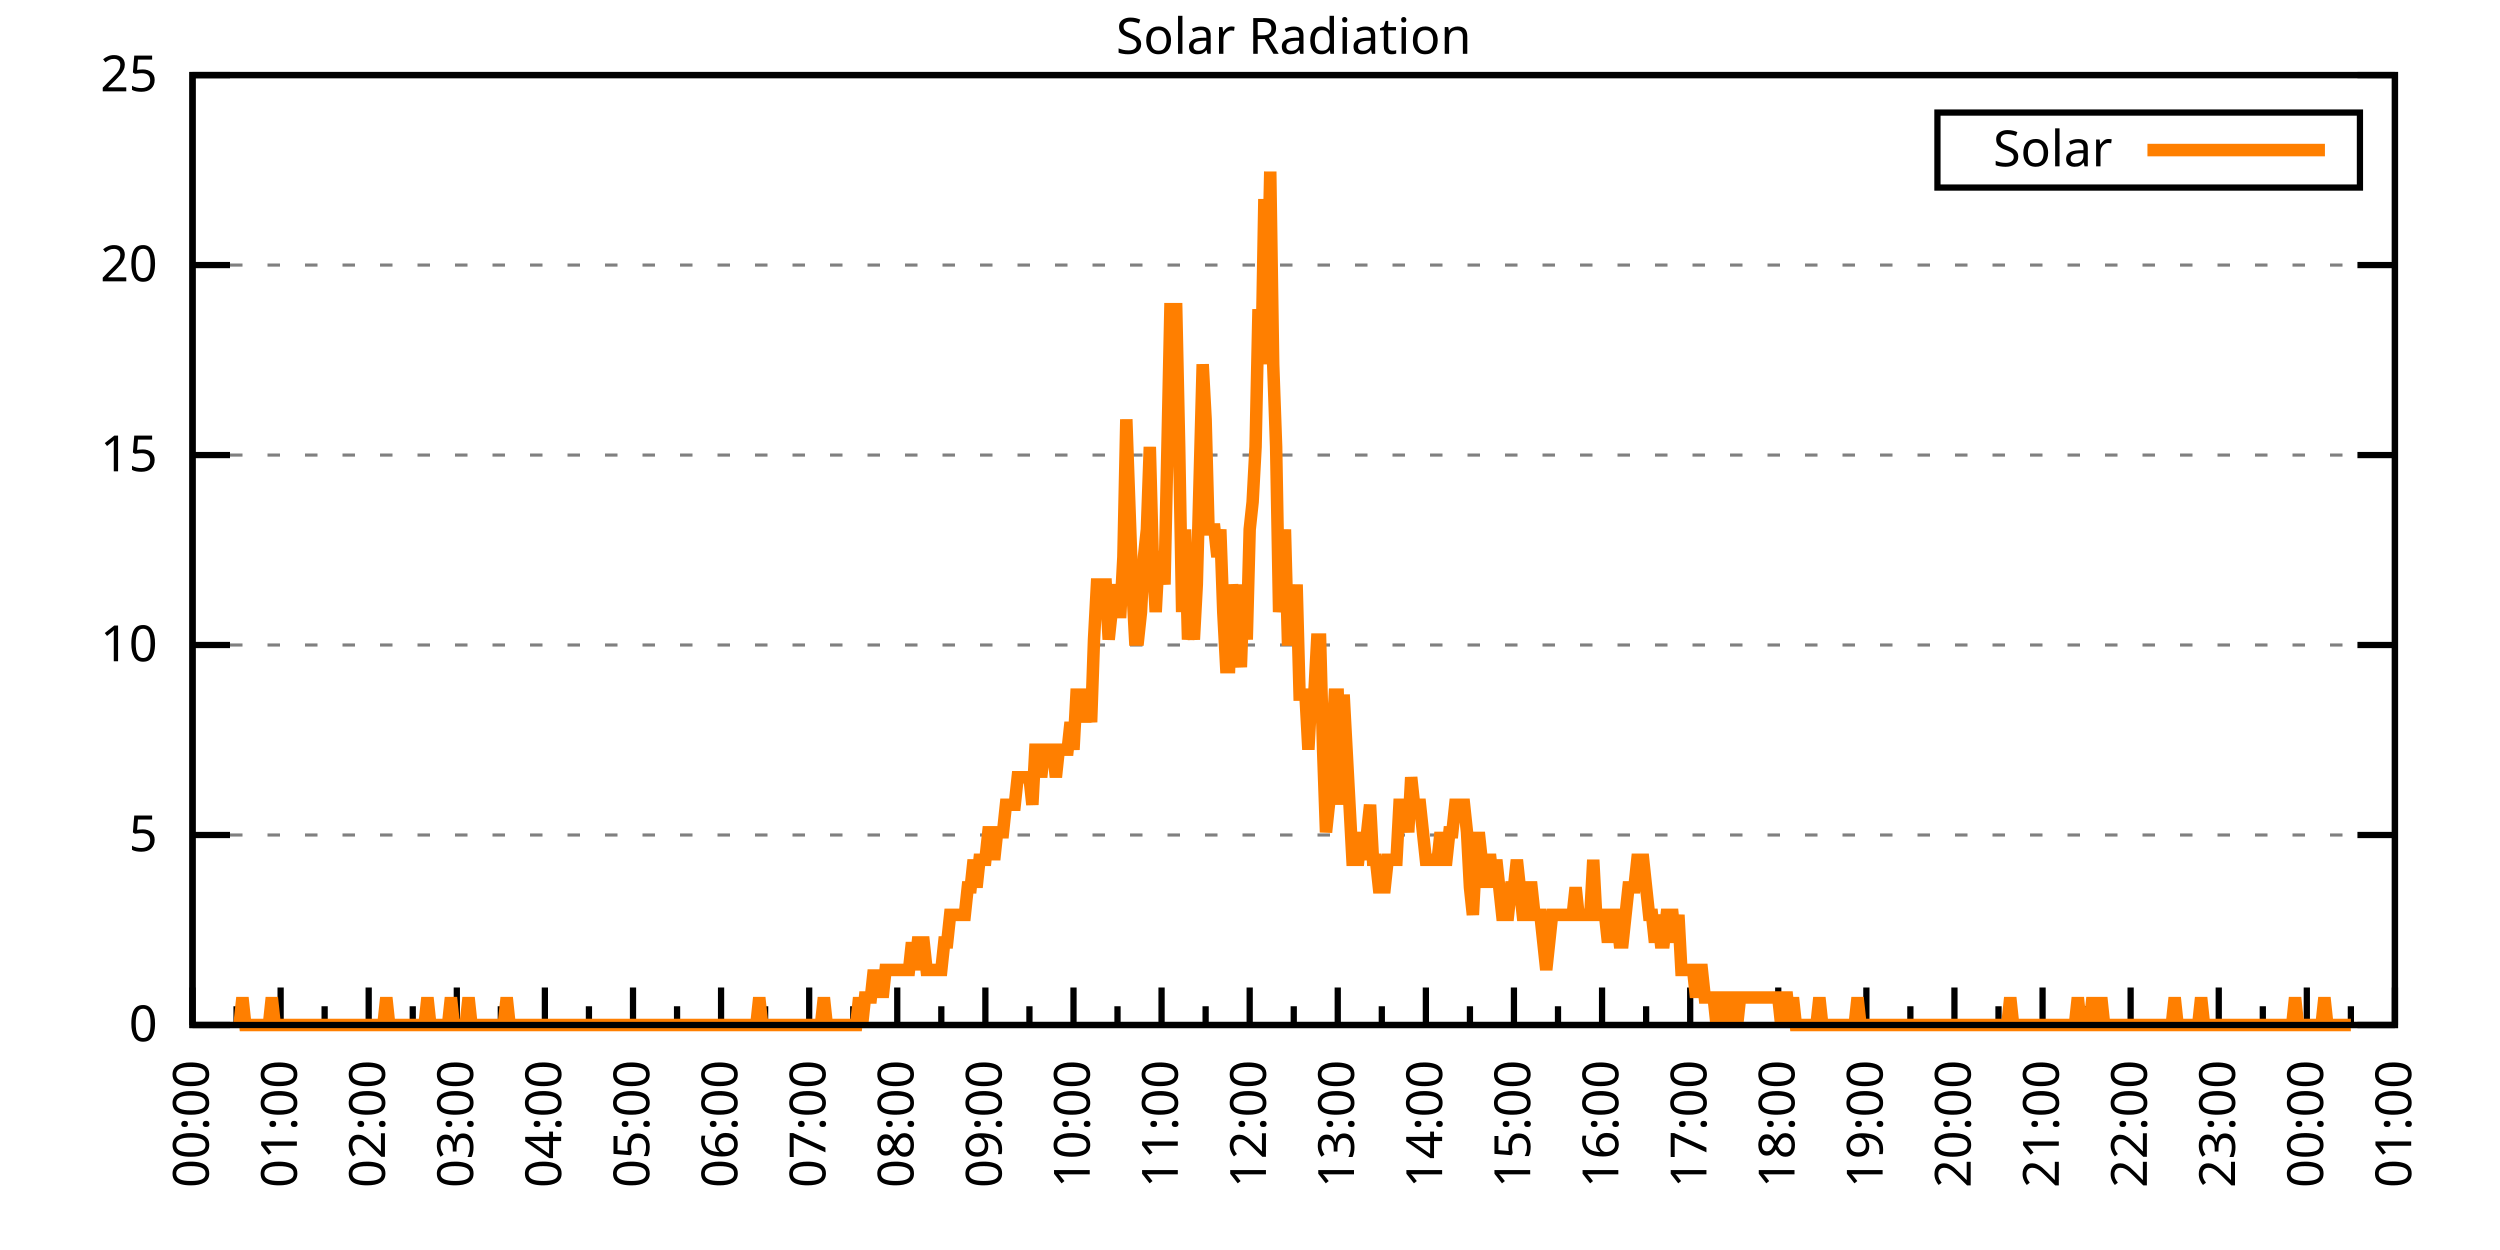
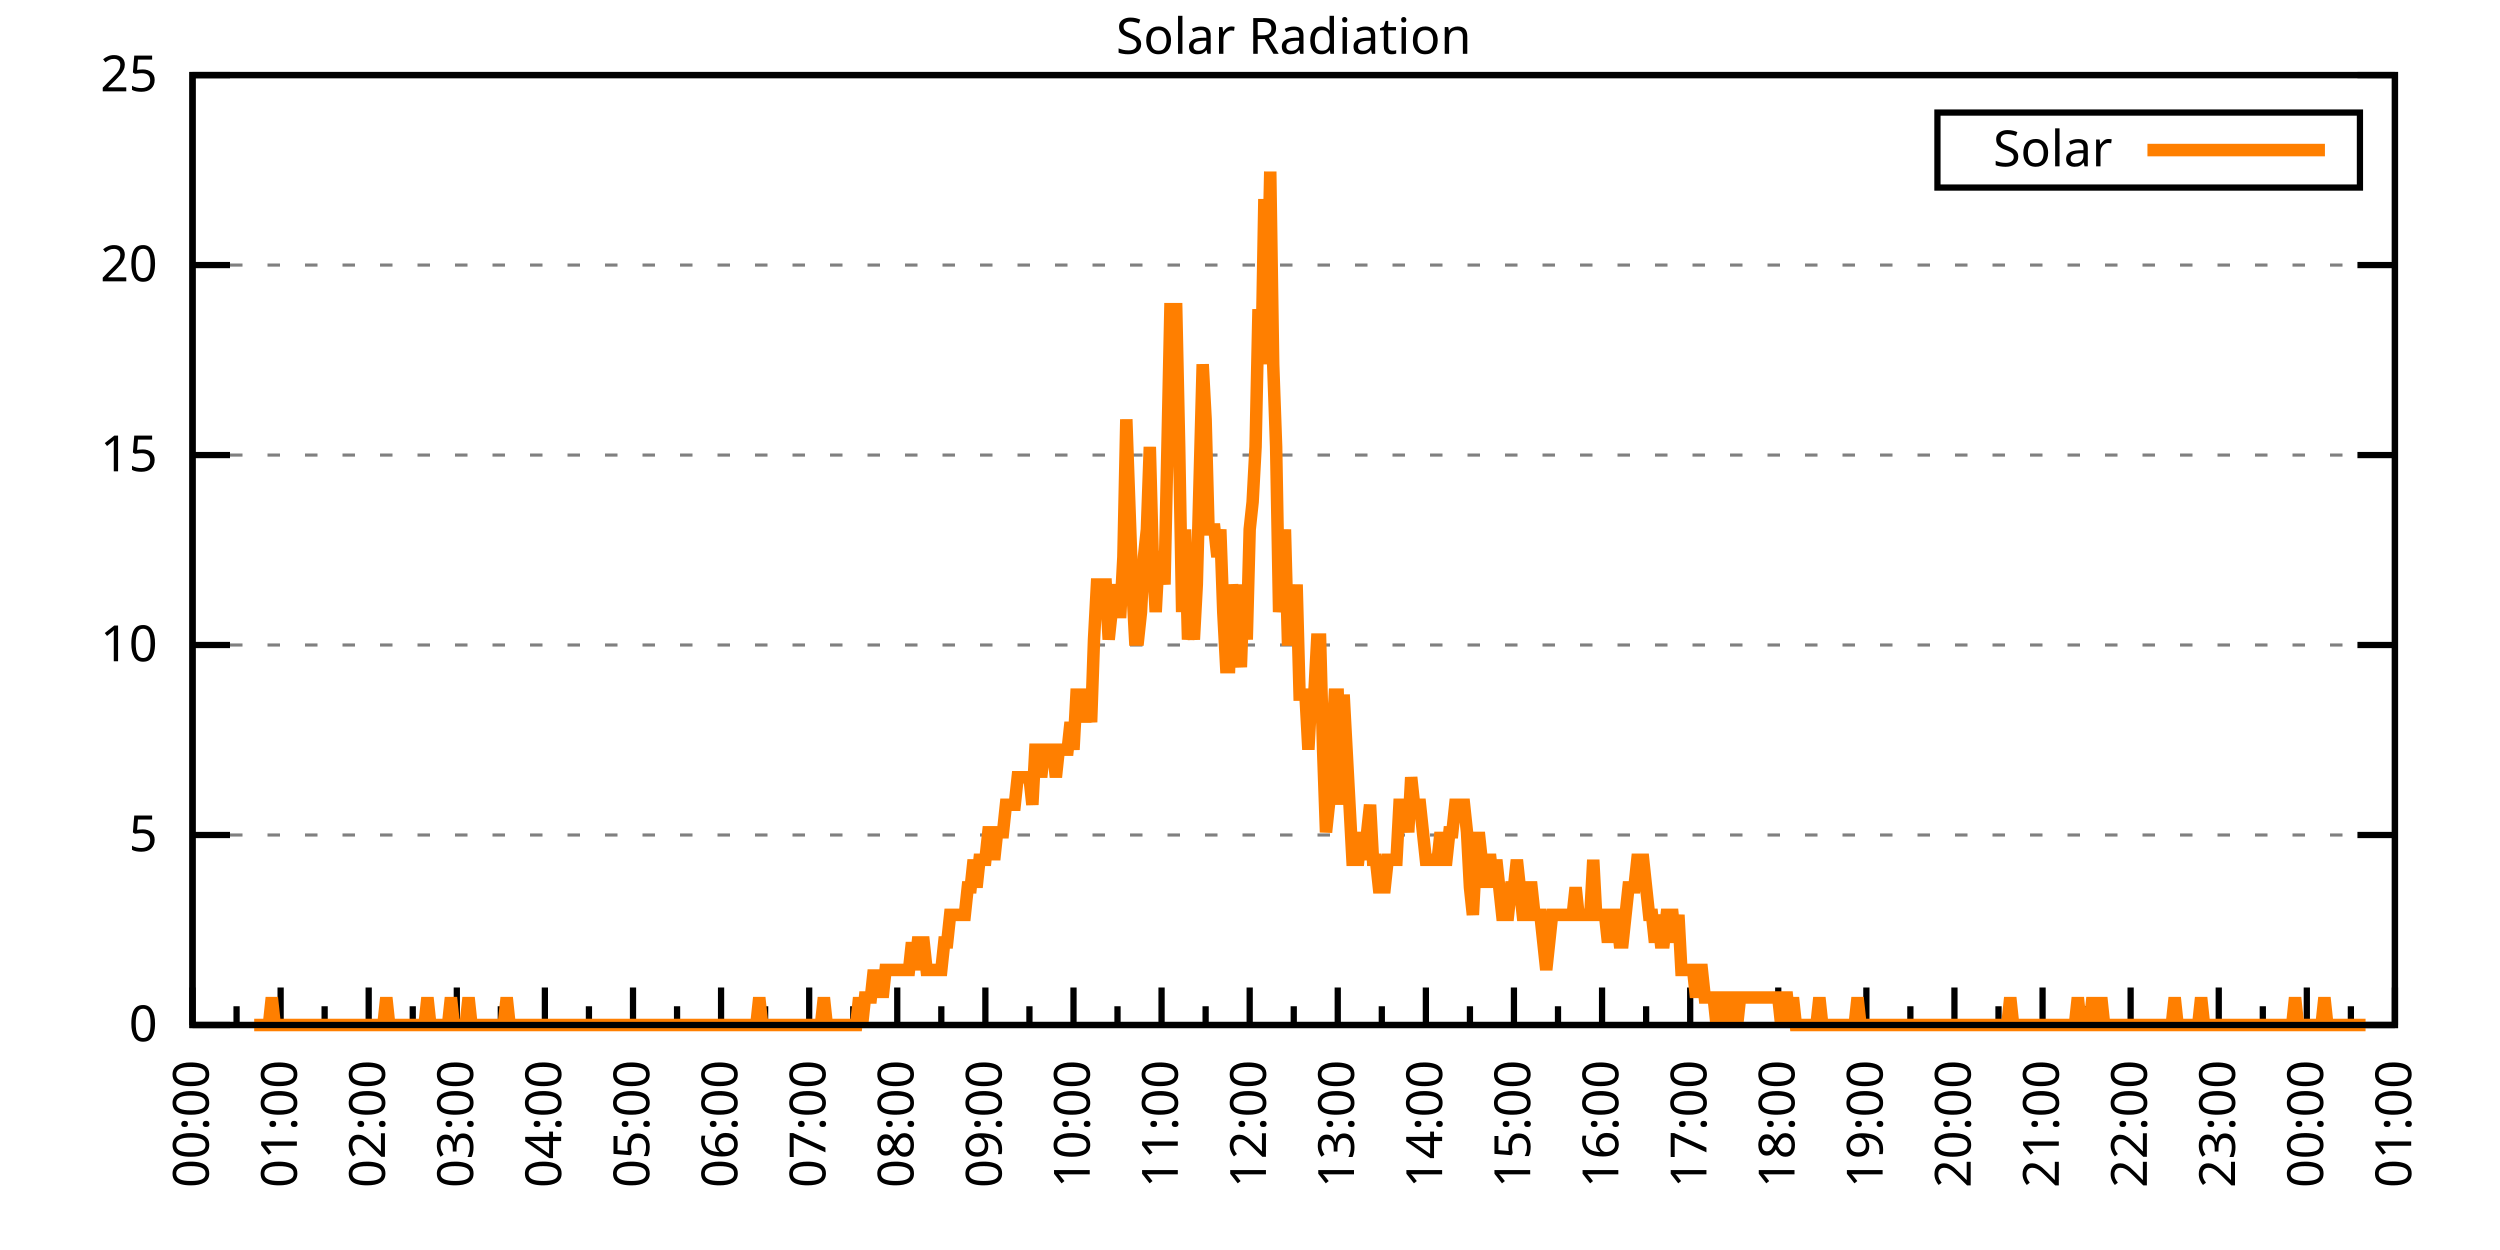
<svg xmlns="http://www.w3.org/2000/svg" xmlns:xlink="http://www.w3.org/1999/xlink" width="400" height="200" viewBox="0 0 400 200">
  <g id="gnuplot_canvas">
    <rect x="0" y="0" width="400" height="200" fill="none" />
    <defs>
      <circle id="gpDot" r="0.5" stroke-width="0.5" stroke="currentColor" />
      <path id="gpPt0" stroke-width="0.333" stroke="currentColor" d="M-1,0 h2 M0,-1 v2" />
      <path id="gpPt1" stroke-width="0.333" stroke="currentColor" d="M-1,-1 L1,1 M1,-1 L-1,1" />
      <path id="gpPt2" stroke-width="0.333" stroke="currentColor" d="M-1,0 L1,0 M0,-1 L0,1 M-1,-1 L1,1 M-1,1 L1,-1" />
      <rect id="gpPt3" stroke-width="0.333" stroke="currentColor" x="-1" y="-1" width="2" height="2" />
      <rect id="gpPt4" stroke-width="0.333" stroke="currentColor" fill="currentColor" x="-1" y="-1" width="2" height="2" />
      <circle id="gpPt5" stroke-width="0.333" stroke="currentColor" cx="0" cy="0" r="1" />
      <use xlink:href="#gpPt5" id="gpPt6" fill="currentColor" stroke="none" />
      <path id="gpPt7" stroke-width="0.333" stroke="currentColor" d="M0,-1.33 L-1.33,0.67 L1.33,0.67 z" />
      <use xlink:href="#gpPt7" id="gpPt8" fill="currentColor" stroke="none" />
      <use xlink:href="#gpPt7" id="gpPt9" stroke="currentColor" transform="rotate(180)" />
      <use xlink:href="#gpPt9" id="gpPt10" fill="currentColor" stroke="none" />
      <use xlink:href="#gpPt3" id="gpPt11" stroke="currentColor" transform="rotate(45)" />
      <use xlink:href="#gpPt11" id="gpPt12" fill="currentColor" stroke="none" />
      <path id="gpPt13" stroke-width="0.333" stroke="currentColor" d="M0,1.330 L1.265,0.411 L0.782,-1.067 L-0.782,-1.076 L-1.265,0.411 z" />
      <use xlink:href="#gpPt13" id="gpPt14" fill="currentColor" stroke="none" />
      <filter id="textbox" filterUnits="objectBoundingBox" x="0" y="0" height="1" width="1">
        <feFlood flood-color="white" flood-opacity="1" result="bgnd" />
        <feComposite in="SourceGraphic" in2="bgnd" operator="atop" />
      </filter>
      <filter id="greybox" filterUnits="objectBoundingBox" x="0" y="0" height="1" width="1">
        <feFlood flood-color="lightgrey" flood-opacity="1" result="grey" />
        <feComposite in="SourceGraphic" in2="grey" operator="atop" />
      </filter>
    </defs>
    <g fill="none" color="white" stroke="currentColor" stroke-width="1.00" stroke-linecap="butt" stroke-linejoin="miter">
</g>
    <g fill="none" color="black" stroke="currentColor" stroke-width="1.00" stroke-linecap="butt" stroke-linejoin="miter">
      <g stroke="none" shape-rendering="crispEdges">
        <polygon fill="rgb(255, 255, 255)" points="30.80,164.00 383.18,164.00 383.18,12.02 30.80,12.02 " />
      </g>
    </g>
    <g fill="none" color="black" stroke="currentColor" stroke-width="1.00" stroke-linecap="butt" stroke-linejoin="miter">
</g>
    <g fill="none" color="black" stroke="black" stroke-width="0.50" stroke-linecap="butt" stroke-linejoin="miter">
</g>
    <g fill="none" color="gray" stroke="currentColor" stroke-width="0.50" stroke-linecap="butt" stroke-linejoin="miter">
      <path stroke="gray" stroke-dasharray="2,4" class="gridline" d="M30.80,164.00 L383.19,164.00  " />
    </g>
    <g fill="none" color="gray" stroke="gray" stroke-width="1.00" stroke-linecap="butt" stroke-linejoin="miter">
</g>
    <g fill="none" color="black" stroke="currentColor" stroke-width="1.00" stroke-linecap="butt" stroke-linejoin="miter">
      <path stroke="black" d="M30.80,164.00 L36.80,164.00 M383.19,164.00 L377.19,164.00  " />
      <g transform="translate(25.20,166.60)" stroke="none" fill="black" font-family="Sans" font-size="8.00" text-anchor="end">
        <text>
          <tspan font-family="Sans"> 0</tspan>
        </text>
      </g>
    </g>
    <g fill="none" color="black" stroke="currentColor" stroke-width="1.00" stroke-linecap="butt" stroke-linejoin="miter">
</g>
    <g fill="none" color="black" stroke="black" stroke-width="0.50" stroke-linecap="butt" stroke-linejoin="miter">
</g>
    <g fill="none" color="gray" stroke="currentColor" stroke-width="0.50" stroke-linecap="butt" stroke-linejoin="miter">
      <path stroke="gray" stroke-dasharray="2,4" class="gridline" d="M30.80,133.60 L383.19,133.60  " />
    </g>
    <g fill="none" color="gray" stroke="gray" stroke-width="1.00" stroke-linecap="butt" stroke-linejoin="miter">
</g>
    <g fill="none" color="black" stroke="currentColor" stroke-width="1.00" stroke-linecap="butt" stroke-linejoin="miter">
      <path stroke="black" d="M30.80,133.60 L36.80,133.60 M383.19,133.60 L377.19,133.60  " />
      <g transform="translate(25.20,136.20)" stroke="none" fill="black" font-family="Sans" font-size="8.00" text-anchor="end">
        <text>
          <tspan font-family="Sans"> 5</tspan>
        </text>
      </g>
    </g>
    <g fill="none" color="black" stroke="currentColor" stroke-width="1.00" stroke-linecap="butt" stroke-linejoin="miter">
</g>
    <g fill="none" color="black" stroke="black" stroke-width="0.50" stroke-linecap="butt" stroke-linejoin="miter">
</g>
    <g fill="none" color="gray" stroke="currentColor" stroke-width="0.50" stroke-linecap="butt" stroke-linejoin="miter">
      <path stroke="gray" stroke-dasharray="2,4" class="gridline" d="M30.80,103.20 L383.19,103.20  " />
    </g>
    <g fill="none" color="gray" stroke="gray" stroke-width="1.00" stroke-linecap="butt" stroke-linejoin="miter">
</g>
    <g fill="none" color="black" stroke="currentColor" stroke-width="1.00" stroke-linecap="butt" stroke-linejoin="miter">
      <path stroke="black" d="M30.80,103.20 L36.80,103.20 M383.19,103.20 L377.19,103.20  " />
      <g transform="translate(25.20,105.80)" stroke="none" fill="black" font-family="Sans" font-size="8.00" text-anchor="end">
        <text>
          <tspan font-family="Sans"> 10</tspan>
        </text>
      </g>
    </g>
    <g fill="none" color="black" stroke="currentColor" stroke-width="1.00" stroke-linecap="butt" stroke-linejoin="miter">
</g>
    <g fill="none" color="black" stroke="black" stroke-width="0.50" stroke-linecap="butt" stroke-linejoin="miter">
</g>
    <g fill="none" color="gray" stroke="currentColor" stroke-width="0.50" stroke-linecap="butt" stroke-linejoin="miter">
      <path stroke="gray" stroke-dasharray="2,4" class="gridline" d="M30.80,72.81 L383.19,72.81  " />
    </g>
    <g fill="none" color="gray" stroke="gray" stroke-width="1.00" stroke-linecap="butt" stroke-linejoin="miter">
</g>
    <g fill="none" color="black" stroke="currentColor" stroke-width="1.00" stroke-linecap="butt" stroke-linejoin="miter">
      <path stroke="black" d="M30.80,72.81 L36.80,72.81 M383.19,72.81 L377.19,72.81  " />
      <g transform="translate(25.20,75.41)" stroke="none" fill="black" font-family="Sans" font-size="8.00" text-anchor="end">
        <text>
          <tspan font-family="Sans"> 15</tspan>
        </text>
      </g>
    </g>
    <g fill="none" color="black" stroke="currentColor" stroke-width="1.00" stroke-linecap="butt" stroke-linejoin="miter">
</g>
    <g fill="none" color="black" stroke="black" stroke-width="0.50" stroke-linecap="butt" stroke-linejoin="miter">
</g>
    <g fill="none" color="gray" stroke="currentColor" stroke-width="0.50" stroke-linecap="butt" stroke-linejoin="miter">
      <path stroke="gray" stroke-dasharray="2,4" class="gridline" d="M30.80,42.41 L383.19,42.41  " />
    </g>
    <g fill="none" color="gray" stroke="gray" stroke-width="1.00" stroke-linecap="butt" stroke-linejoin="miter">
</g>
    <g fill="none" color="black" stroke="currentColor" stroke-width="1.00" stroke-linecap="butt" stroke-linejoin="miter">
      <path stroke="black" d="M30.80,42.41 L36.80,42.41 M383.19,42.41 L377.19,42.41  " />
      <g transform="translate(25.20,45.01)" stroke="none" fill="black" font-family="Sans" font-size="8.00" text-anchor="end">
        <text>
          <tspan font-family="Sans"> 20</tspan>
        </text>
      </g>
    </g>
    <g fill="none" color="black" stroke="currentColor" stroke-width="1.00" stroke-linecap="butt" stroke-linejoin="miter">
</g>
    <g fill="none" color="black" stroke="black" stroke-width="0.50" stroke-linecap="butt" stroke-linejoin="miter">
</g>
    <g fill="none" color="gray" stroke="currentColor" stroke-width="0.50" stroke-linecap="butt" stroke-linejoin="miter">
      <path stroke="gray" stroke-dasharray="2,4" class="gridline" d="M30.80,12.01 L383.19,12.01  " />
    </g>
    <g fill="none" color="gray" stroke="gray" stroke-width="1.00" stroke-linecap="butt" stroke-linejoin="miter">
</g>
    <g fill="none" color="black" stroke="currentColor" stroke-width="1.00" stroke-linecap="butt" stroke-linejoin="miter">
      <path stroke="black" d="M30.80,12.01 L36.80,12.01 M383.19,12.01 L377.19,12.01  " />
      <g transform="translate(25.20,14.61)" stroke="none" fill="black" font-family="Sans" font-size="8.00" text-anchor="end">
        <text>
          <tspan font-family="Sans"> 25</tspan>
        </text>
      </g>
    </g>
    <g fill="none" color="black" stroke="currentColor" stroke-width="1.00" stroke-linecap="butt" stroke-linejoin="miter">
      <path stroke="black" d="M30.80,164.00 L30.80,158.00  " />
      <g transform="translate(33.40,169.60) rotate(270)" stroke="none" fill="black" font-family="Sans" font-size="8.00" text-anchor="end">
        <text>
          <tspan font-family="Sans">00:00</tspan>
        </text>
      </g>
    </g>
    <g fill="none" color="black" stroke="currentColor" stroke-width="1.00" stroke-linecap="butt" stroke-linejoin="miter">
      <path stroke="black" d="M37.85,164.00 L37.85,161.00 M44.90,164.00 L44.90,158.00  " />
      <g transform="translate(47.50,169.60) rotate(270)" stroke="none" fill="black" font-family="Sans" font-size="8.00" text-anchor="end">
        <text>
          <tspan font-family="Sans">01:00</tspan>
        </text>
      </g>
    </g>
    <g fill="none" color="black" stroke="currentColor" stroke-width="1.00" stroke-linecap="butt" stroke-linejoin="miter">
      <path stroke="black" d="M51.94,164.00 L51.94,161.00 M58.99,164.00 L58.99,158.00  " />
      <g transform="translate(61.59,169.60) rotate(270)" stroke="none" fill="black" font-family="Sans" font-size="8.00" text-anchor="end">
        <text>
          <tspan font-family="Sans">02:00</tspan>
        </text>
      </g>
    </g>
    <g fill="none" color="black" stroke="currentColor" stroke-width="1.00" stroke-linecap="butt" stroke-linejoin="miter">
      <path stroke="black" d="M66.04,164.00 L66.04,161.00 M73.09,164.00 L73.09,158.00  " />
      <g transform="translate(75.69,169.60) rotate(270)" stroke="none" fill="black" font-family="Sans" font-size="8.00" text-anchor="end">
        <text>
          <tspan font-family="Sans">03:00</tspan>
        </text>
      </g>
    </g>
    <g fill="none" color="black" stroke="currentColor" stroke-width="1.00" stroke-linecap="butt" stroke-linejoin="miter">
      <path stroke="black" d="M80.13,164.00 L80.13,161.00 M87.18,164.00 L87.18,158.00  " />
      <g transform="translate(89.78,169.60) rotate(270)" stroke="none" fill="black" font-family="Sans" font-size="8.00" text-anchor="end">
        <text>
          <tspan font-family="Sans">04:00</tspan>
        </text>
      </g>
    </g>
    <g fill="none" color="black" stroke="currentColor" stroke-width="1.00" stroke-linecap="butt" stroke-linejoin="miter">
      <path stroke="black" d="M94.23,164.00 L94.23,161.00 M101.28,164.00 L101.28,158.00  " />
      <g transform="translate(103.88,169.60) rotate(270)" stroke="none" fill="black" font-family="Sans" font-size="8.00" text-anchor="end">
        <text>
          <tspan font-family="Sans">05:00</tspan>
        </text>
      </g>
    </g>
    <g fill="none" color="black" stroke="currentColor" stroke-width="1.00" stroke-linecap="butt" stroke-linejoin="miter">
      <path stroke="black" d="M108.33,164.00 L108.33,161.00 M115.37,164.00 L115.37,158.00  " />
      <g transform="translate(117.97,169.60) rotate(270)" stroke="none" fill="black" font-family="Sans" font-size="8.00" text-anchor="end">
        <text>
          <tspan font-family="Sans">06:00</tspan>
        </text>
      </g>
    </g>
    <g fill="none" color="black" stroke="currentColor" stroke-width="1.00" stroke-linecap="butt" stroke-linejoin="miter">
      <path stroke="black" d="M122.42,164.00 L122.42,161.00 M129.47,164.00 L129.47,158.00  " />
      <g transform="translate(132.07,169.60) rotate(270)" stroke="none" fill="black" font-family="Sans" font-size="8.00" text-anchor="end">
        <text>
          <tspan font-family="Sans">07:00</tspan>
        </text>
      </g>
    </g>
    <g fill="none" color="black" stroke="currentColor" stroke-width="1.00" stroke-linecap="butt" stroke-linejoin="miter">
      <path stroke="black" d="M136.52,164.00 L136.52,161.00 M143.56,164.00 L143.56,158.00  " />
      <g transform="translate(146.16,169.60) rotate(270)" stroke="none" fill="black" font-family="Sans" font-size="8.00" text-anchor="end">
        <text>
          <tspan font-family="Sans">08:00</tspan>
        </text>
      </g>
    </g>
    <g fill="none" color="black" stroke="currentColor" stroke-width="1.00" stroke-linecap="butt" stroke-linejoin="miter">
      <path stroke="black" d="M150.61,164.00 L150.61,161.00 M157.66,164.00 L157.66,158.00  " />
      <g transform="translate(160.26,169.60) rotate(270)" stroke="none" fill="black" font-family="Sans" font-size="8.00" text-anchor="end">
        <text>
          <tspan font-family="Sans">09:00</tspan>
        </text>
      </g>
    </g>
    <g fill="none" color="black" stroke="currentColor" stroke-width="1.00" stroke-linecap="butt" stroke-linejoin="miter">
      <path stroke="black" d="M164.71,164.00 L164.71,161.00 M171.76,164.00 L171.76,158.00  " />
      <g transform="translate(174.36,169.60) rotate(270)" stroke="none" fill="black" font-family="Sans" font-size="8.00" text-anchor="end">
        <text>
          <tspan font-family="Sans">10:00</tspan>
        </text>
      </g>
    </g>
    <g fill="none" color="black" stroke="currentColor" stroke-width="1.00" stroke-linecap="butt" stroke-linejoin="miter">
      <path stroke="black" d="M178.80,164.00 L178.80,161.00 M185.85,164.00 L185.85,158.00  " />
      <g transform="translate(188.45,169.60) rotate(270)" stroke="none" fill="black" font-family="Sans" font-size="8.00" text-anchor="end">
        <text>
          <tspan font-family="Sans">11:00</tspan>
        </text>
      </g>
    </g>
    <g fill="none" color="black" stroke="currentColor" stroke-width="1.00" stroke-linecap="butt" stroke-linejoin="miter">
      <path stroke="black" d="M192.90,164.00 L192.90,161.00 M199.95,164.00 L199.95,158.00  " />
      <g transform="translate(202.55,169.60) rotate(270)" stroke="none" fill="black" font-family="Sans" font-size="8.00" text-anchor="end">
        <text>
          <tspan font-family="Sans">12:00</tspan>
        </text>
      </g>
    </g>
    <g fill="none" color="black" stroke="currentColor" stroke-width="1.00" stroke-linecap="butt" stroke-linejoin="miter">
      <path stroke="black" d="M207.00,164.00 L207.00,161.00 M214.04,164.00 L214.04,158.00  " />
      <g transform="translate(216.64,169.60) rotate(270)" stroke="none" fill="black" font-family="Sans" font-size="8.00" text-anchor="end">
        <text>
          <tspan font-family="Sans">13:00</tspan>
        </text>
      </g>
    </g>
    <g fill="none" color="black" stroke="currentColor" stroke-width="1.00" stroke-linecap="butt" stroke-linejoin="miter">
      <path stroke="black" d="M221.09,164.00 L221.09,161.00 M228.14,164.00 L228.14,158.00  " />
      <g transform="translate(230.74,169.60) rotate(270)" stroke="none" fill="black" font-family="Sans" font-size="8.00" text-anchor="end">
        <text>
          <tspan font-family="Sans">14:00</tspan>
        </text>
      </g>
    </g>
    <g fill="none" color="black" stroke="currentColor" stroke-width="1.00" stroke-linecap="butt" stroke-linejoin="miter">
      <path stroke="black" d="M235.19,164.00 L235.19,161.00 M242.23,164.00 L242.23,158.00  " />
      <g transform="translate(244.83,169.60) rotate(270)" stroke="none" fill="black" font-family="Sans" font-size="8.00" text-anchor="end">
        <text>
          <tspan font-family="Sans">15:00</tspan>
        </text>
      </g>
    </g>
    <g fill="none" color="black" stroke="currentColor" stroke-width="1.00" stroke-linecap="butt" stroke-linejoin="miter">
      <path stroke="black" d="M249.28,164.00 L249.28,161.00 M256.33,164.00 L256.33,158.00  " />
      <g transform="translate(258.93,169.60) rotate(270)" stroke="none" fill="black" font-family="Sans" font-size="8.00" text-anchor="end">
        <text>
          <tspan font-family="Sans">16:00</tspan>
        </text>
      </g>
    </g>
    <g fill="none" color="black" stroke="currentColor" stroke-width="1.00" stroke-linecap="butt" stroke-linejoin="miter">
      <path stroke="black" d="M263.38,164.00 L263.38,161.00 M270.43,164.00 L270.43,158.00  " />
      <g transform="translate(273.03,169.60) rotate(270)" stroke="none" fill="black" font-family="Sans" font-size="8.00" text-anchor="end">
        <text>
          <tspan font-family="Sans">17:00</tspan>
        </text>
      </g>
    </g>
    <g fill="none" color="black" stroke="currentColor" stroke-width="1.00" stroke-linecap="butt" stroke-linejoin="miter">
      <path stroke="black" d="M277.47,164.00 L277.47,161.00 M284.52,164.00 L284.52,158.00  " />
      <g transform="translate(287.12,169.60) rotate(270)" stroke="none" fill="black" font-family="Sans" font-size="8.00" text-anchor="end">
        <text>
          <tspan font-family="Sans">18:00</tspan>
        </text>
      </g>
    </g>
    <g fill="none" color="black" stroke="currentColor" stroke-width="1.00" stroke-linecap="butt" stroke-linejoin="miter">
      <path stroke="black" d="M291.57,164.00 L291.57,161.00 M298.62,164.00 L298.62,158.00  " />
      <g transform="translate(301.22,169.60) rotate(270)" stroke="none" fill="black" font-family="Sans" font-size="8.00" text-anchor="end">
        <text>
          <tspan font-family="Sans">19:00</tspan>
        </text>
      </g>
    </g>
    <g fill="none" color="black" stroke="currentColor" stroke-width="1.00" stroke-linecap="butt" stroke-linejoin="miter">
      <path stroke="black" d="M305.66,164.00 L305.66,161.00 M312.71,164.00 L312.71,158.00  " />
      <g transform="translate(315.31,169.60) rotate(270)" stroke="none" fill="black" font-family="Sans" font-size="8.00" text-anchor="end">
        <text>
          <tspan font-family="Sans">20:00</tspan>
        </text>
      </g>
    </g>
    <g fill="none" color="black" stroke="currentColor" stroke-width="1.00" stroke-linecap="butt" stroke-linejoin="miter">
      <path stroke="black" d="M319.76,164.00 L319.76,161.00 M326.81,164.00 L326.81,158.00  " />
      <g transform="translate(329.41,169.60) rotate(270)" stroke="none" fill="black" font-family="Sans" font-size="8.00" text-anchor="end">
        <text>
          <tspan font-family="Sans">21:00</tspan>
        </text>
      </g>
    </g>
    <g fill="none" color="black" stroke="currentColor" stroke-width="1.00" stroke-linecap="butt" stroke-linejoin="miter">
      <path stroke="black" d="M333.86,164.00 L333.86,161.00 M340.90,164.00 L340.90,158.00  " />
      <g transform="translate(343.50,169.60) rotate(270)" stroke="none" fill="black" font-family="Sans" font-size="8.00" text-anchor="end">
        <text>
          <tspan font-family="Sans">22:00</tspan>
        </text>
      </g>
    </g>
    <g fill="none" color="black" stroke="currentColor" stroke-width="1.00" stroke-linecap="butt" stroke-linejoin="miter">
      <path stroke="black" d="M347.95,164.00 L347.95,161.00 M355.00,164.00 L355.00,158.00  " />
      <g transform="translate(357.60,169.60) rotate(270)" stroke="none" fill="black" font-family="Sans" font-size="8.00" text-anchor="end">
        <text>
          <tspan font-family="Sans">23:00</tspan>
        </text>
      </g>
    </g>
    <g fill="none" color="black" stroke="currentColor" stroke-width="1.00" stroke-linecap="butt" stroke-linejoin="miter">
      <path stroke="black" d="M362.05,164.00 L362.05,161.00 M369.09,164.00 L369.09,158.00  " />
      <g transform="translate(371.69,169.60) rotate(270)" stroke="none" fill="black" font-family="Sans" font-size="8.00" text-anchor="end">
        <text>
          <tspan font-family="Sans">00:00</tspan>
        </text>
      </g>
    </g>
    <g fill="none" color="black" stroke="currentColor" stroke-width="1.00" stroke-linecap="butt" stroke-linejoin="miter">
      <path stroke="black" d="M376.14,164.00 L376.14,161.00 M383.19,164.00 L383.19,158.00  " />
      <g transform="translate(385.79,169.60) rotate(270)" stroke="none" fill="black" font-family="Sans" font-size="8.00" text-anchor="end">
        <text>
          <tspan font-family="Sans">01:00</tspan>
        </text>
      </g>
    </g>
    <g fill="none" color="black" stroke="currentColor" stroke-width="1.00" stroke-linecap="butt" stroke-linejoin="miter">
</g>
    <g fill="none" color="black" stroke="currentColor" stroke-width="1.00" stroke-linecap="butt" stroke-linejoin="miter">
      <path stroke="black" d="M30.80,12.01 L30.80,164.00 L383.19,164.00 L383.19,12.01 L30.80,12.01 Z  " />
    </g>
    <g fill="none" color="black" stroke="currentColor" stroke-width="1.00" stroke-linecap="butt" stroke-linejoin="miter">
      <g transform="translate(6.80,88.01) rotate(270)" stroke="none" fill="black" font-family="Sans" font-size="8.00" text-anchor="middle">
        <text />
      </g>
    </g>
    <g fill="none" color="black" stroke="currentColor" stroke-width="1.00" stroke-linecap="butt" stroke-linejoin="miter">
</g>
    <g fill="none" color="black" stroke="currentColor" stroke-width="1.00" stroke-linecap="butt" stroke-linejoin="miter">
      <path stroke="black" d="M309.99,30.01 L309.99,18.01 L377.59,18.01 L377.59,30.01 L309.99,30.01 Z  " />
    </g>
    <g id="Solar_Radiation_plot_1">
      <g fill="none" color="white" stroke="black" stroke-width="2.00" stroke-linecap="butt" stroke-linejoin="miter">
</g>
      <g fill="none" color="black" stroke="currentColor" stroke-width="2.00" stroke-linecap="butt" stroke-linejoin="miter">
        <g transform="translate(337.99,26.61)" stroke="none" fill="black" font-family="Sans" font-size="8.00" text-anchor="end">
          <text>
            <tspan font-family="Sans">Solar</tspan>
          </text>
        </g>
      </g>
      <g fill="none" color="black" stroke="currentColor" stroke-width="2.00" stroke-linecap="butt" stroke-linejoin="miter">
-         <path stroke="rgb(255, 127,   0)" d="M343.59,24.01 L371.99,24.01 M38.32,164.00 L38.79,159.60 L39.26,164.00 L39.73,164.00 L40.20,164.00 L40.67,164.00   L41.14,164.00 L41.61,164.00 L42.08,164.00 L42.55,164.00 L43.02,164.00 L43.49,159.60 L43.96,164.00 L44.43,164.00   L44.90,164.00 L45.37,164.00 L45.84,164.00 L46.31,164.00 L46.78,164.00 L47.24,164.00 L47.71,164.00 L48.18,164.00   L48.65,164.00 L49.12,164.00 L49.59,164.00 L50.06,164.00 L50.53,164.00 L51.00,164.00 L51.47,164.00 L51.94,164.00   L52.41,164.00 L52.88,164.00 L53.35,164.00 L53.82,164.00 L54.29,164.00 L54.76,164.00 L55.23,164.00 L55.70,164.00   L56.17,164.00 L56.64,164.00 L57.11,164.00 L57.58,164.00 L58.05,164.00 L58.52,164.00 L58.99,164.00 L59.46,164.00   L59.93,164.00 L60.40,164.00 L60.87,164.00 L61.34,164.00 L61.81,159.60 L62.28,164.00 L62.75,164.00 L63.22,164.00   L63.69,164.00 L64.16,164.00 L64.63,164.00 L65.10,164.00 L65.57,164.00 L66.04,164.00 L66.51,164.00 L66.98,164.00   L67.45,164.00 L67.92,164.00 L68.39,159.60 L68.86,164.00 L69.33,164.00 L69.80,164.00 L70.27,164.00 L70.74,164.00   L71.21,164.00 L71.68,164.00 L72.15,159.60 L72.62,164.00 L73.09,164.00 L73.56,164.00 L74.03,164.00 L74.50,164.00   L74.97,159.60 L75.44,164.00 L75.91,164.00 L76.38,164.00 L76.85,164.00 L77.32,164.00 L77.79,164.00 L78.26,164.00   L78.73,164.00 L79.19,164.00 L79.66,164.00 L80.13,164.00 L80.60,164.00 L81.07,159.60 L81.54,164.00 L82.01,164.00   L82.48,164.00 L82.95,164.00 L83.42,164.00 L83.89,164.00 L84.36,164.00 L84.83,164.00 L85.30,164.00 L85.77,164.00   L86.24,164.00 L86.71,164.00 L87.18,164.00 L87.65,164.00 L88.12,164.00 L88.59,164.00 L89.06,164.00 L89.53,164.00   L90.00,164.00 L90.47,164.00 L90.94,164.00 L91.41,164.00 L91.88,164.00 L92.35,164.00 L92.82,164.00 L93.29,164.00   L93.76,164.00 L94.23,164.00 L94.70,164.00 L95.17,164.00 L95.64,164.00 L96.11,164.00 L96.58,164.00 L97.05,164.00   L97.52,164.00 L97.99,164.00 L98.46,164.00 L98.93,164.00 L99.40,164.00 L99.87,164.00 L100.34,164.00 L100.81,164.00   L101.28,164.00 L101.75,164.00 L102.22,164.00 L102.69,164.00 L103.16,164.00 L103.63,164.00 L104.10,164.00 L104.57,164.00   L105.04,164.00 L105.51,164.00 L105.98,164.00 L106.45,164.00 L106.92,164.00 L107.39,164.00 L107.86,164.00 L108.33,164.00   L108.80,164.00 L109.27,164.00 L109.74,164.00 L110.21,164.00 L110.68,164.00 L111.14,164.00 L111.61,164.00 L112.08,164.00   L112.55,164.00 L113.02,164.00 L113.49,164.00 L113.96,164.00 L114.43,164.00 L114.90,164.00 L115.37,164.00 L115.84,164.00   L116.31,164.00 L116.78,164.00 L117.25,164.00 L117.72,164.00 L118.19,164.00 L118.66,164.00 L119.13,164.00 L119.60,164.00   L120.07,164.00 L120.54,164.00 L121.01,164.00 L121.48,159.60 L121.95,164.00 L122.42,164.00 L122.89,164.00 L123.36,164.00   L123.83,164.00 L124.30,164.00 L124.77,164.00 L125.24,164.00 L125.71,164.00 L126.18,164.00 L126.65,164.00 L127.12,164.00   L127.59,164.00 L128.06,164.00 L128.53,164.00 L129.00,164.00 L129.47,164.00 L129.94,164.00 L130.41,164.00 L130.88,164.00   L131.35,164.00 L131.82,159.60 L132.29,164.00 L132.76,164.00 L133.23,164.00 L133.70,164.00 L134.17,164.00 L134.64,164.00   L135.11,164.00 L135.58,164.00 L136.05,164.00 L136.52,164.00 L136.99,164.00 L137.46,159.60 L137.93,164.00 L138.40,159.60   L138.87,159.60 L139.34,159.60 L139.81,155.19 L140.28,159.60 L140.75,155.19 L141.22,159.60 L141.69,155.19 L142.16,155.19   L142.63,155.19 L143.09,155.19 L143.56,155.19 L144.03,155.19 L144.50,155.19 L144.97,155.19 L145.44,155.19 L145.91,150.79   L146.38,155.19 L146.85,150.79 L147.32,150.79 L147.79,150.79 L148.26,155.19 L148.73,155.19 L149.20,155.19 L149.67,155.19   L150.14,155.19 L150.61,155.19 L151.08,150.79 L151.55,150.79 L152.02,146.38 L152.49,146.38 L152.96,146.38 L153.43,146.38   L153.90,146.38 L154.37,146.38 L154.84,141.98 L155.31,141.98 L155.78,137.57 L156.25,141.98 L156.72,137.57 L157.19,137.57   L157.66,137.57 L158.13,133.17 L158.60,133.17 L159.07,137.57 L159.54,133.17 L160.01,133.17 L160.48,133.17 L160.95,128.76   L161.42,128.76 L161.89,128.76 L162.36,128.76 L162.83,124.36 L163.30,124.36 L163.77,124.36 L164.24,124.36 L164.71,124.36   L165.18,128.76 L165.65,119.95 L166.12,119.95 L166.59,124.36 L167.06,119.95 L167.53,119.95 L168.00,119.95 L168.47,119.95   L168.94,124.36 L169.41,119.95 L169.88,119.95 L170.35,119.95 L170.82,119.95 L171.29,115.55 L171.76,119.95 L172.23,111.14   L172.70,111.14 L173.17,111.14 L173.64,115.55 L174.11,111.14 L174.58,115.55 L175.04,102.33 L175.51,93.52 L175.98,93.52   L176.45,93.52 L176.92,93.52 L177.39,102.33 L177.86,97.93 L178.33,93.52 L178.80,97.93 L179.27,97.93 L179.74,89.12   L180.21,67.09 L180.68,80.31 L181.15,93.52 L181.62,102.33 L182.09,102.33 L182.56,97.93 L183.03,89.12 L183.50,84.71   L183.97,71.50 L184.44,89.12 L184.91,97.93 L185.38,89.12 L185.85,89.12 L186.32,93.52 L186.79,71.50 L187.26,49.47   L187.73,49.47 L188.20,49.47 L188.67,71.50 L189.14,97.93 L189.61,84.71 L190.08,102.33 L190.55,97.93 L191.02,102.33   L191.49,93.52 L191.96,75.90 L192.43,58.28 L192.90,67.09 L193.37,84.71 L193.84,84.71 L194.31,84.71 L194.78,89.12   L195.25,84.71 L195.72,97.93 L196.19,106.74 L196.66,106.74 L197.13,93.52 L197.60,97.93 L198.07,102.33 L198.54,106.74   L199.01,93.52 L199.48,102.33 L199.95,84.71 L200.42,80.31 L200.89,71.50 L201.36,49.47 L201.83,58.28 L202.30,31.85   L202.77,49.47 L203.24,27.45 L203.71,58.28 L204.18,71.50 L204.65,97.93 L205.12,93.52 L205.59,84.71 L206.06,102.33   L206.53,102.33 L207.00,102.33 L207.46,93.52 L207.93,111.14 L208.40,111.14 L208.87,111.14 L209.34,119.95 L209.81,111.14   L210.28,111.14 L210.75,102.33 L211.22,102.33 L211.69,119.95 L212.16,133.17 L212.63,128.76 L213.10,119.95 L213.57,111.14   L214.04,111.14 L214.51,128.76 L214.98,111.14 L215.45,119.95 L215.92,128.76 L216.39,137.57 L216.86,137.57 L217.33,137.57   L217.80,133.17 L218.27,137.57 L218.74,133.17 L219.21,128.76 L219.68,137.57 L220.15,137.57 L220.62,141.98 L221.09,141.98   L221.56,141.98 L222.03,137.57 L222.50,137.57 L222.97,137.57 L223.44,137.57 L223.91,128.76 L224.38,128.76 L224.85,128.76   L225.32,133.17 L225.79,124.36 L226.26,128.76 L226.73,128.76 L227.20,128.76 L227.67,133.17 L228.14,137.57 L228.61,137.57   L229.08,137.57 L229.55,137.57 L230.02,137.57 L230.49,133.17 L230.96,137.57 L231.43,137.57 L231.90,133.17 L232.37,133.17   L232.84,128.76 L233.31,128.76 L233.78,128.76 L234.25,128.76 L234.72,133.17 L235.19,141.98 L235.66,146.38 L236.13,137.57   L236.60,133.17 L237.07,137.57 L237.54,141.98 L238.01,137.57 L238.48,137.57 L238.95,141.98 L239.41,137.57 L239.88,141.98   L240.35,146.38 L240.82,146.38 L241.29,146.38 L241.76,141.98 L242.23,141.98 L242.70,137.57 L243.17,141.98 L243.64,146.38   L244.11,146.38 L244.58,141.98 L245.05,141.98 L245.52,146.38 L245.99,146.38 L246.46,146.38 L246.93,150.79 L247.40,155.19   L247.87,150.79 L248.34,146.38 L248.81,146.38 L249.28,146.38 L249.75,146.38 L250.22,146.38 L250.69,146.38 L251.16,146.38   L251.63,146.38 L252.10,141.98 L252.57,146.38 L253.04,146.38 L253.51,146.38 L253.98,146.38 L254.45,146.38 L254.92,137.57   L255.39,146.38 L255.86,146.38 L256.33,146.38 L256.80,146.38 L257.27,150.79 L257.74,146.38 L258.21,146.38 L258.68,146.38   L259.15,150.79 L259.62,150.79 L260.09,146.38 L260.56,141.98 L261.03,141.98 L261.50,141.98 L261.97,137.57 L262.44,137.57   L262.91,137.57 L263.38,141.98 L263.85,146.38 L264.32,146.38 L264.79,150.79 L265.26,146.38 L265.73,150.79 L266.20,150.79   L266.67,146.38 L267.14,146.38 L267.61,146.38 L268.08,150.79 L268.55,146.38 L269.02,155.19 L269.49,155.19 L269.96,155.19   L270.43,155.19 L270.90,155.19 L271.36,159.60 L271.83,155.19 L272.30,155.19 L272.77,159.60 L273.24,159.60 L273.71,159.60   L274.18,159.60 L274.65,164.00 L275.12,159.60 L275.59,159.60 L276.06,164.00 L276.53,159.60 L277.00,159.60 L277.47,159.60   L277.94,164.00 L278.41,159.60 L278.88,159.60 L279.35,159.60 L279.82,159.60 L280.29,159.60 L280.76,159.60 L281.23,159.60   L281.70,159.60 L282.17,159.60 L282.64,159.60 L283.11,159.60 L283.58,159.60 L284.05,159.60 L284.52,159.60 L284.99,164.00   L285.46,159.60 L285.93,159.60 L286.40,164.00 L286.87,159.60 L287.34,164.00 L287.81,164.00 L288.28,164.00 L288.75,164.00   L289.22,164.00 L289.69,164.00 L290.16,164.00 L290.63,164.00 L291.10,159.60 L291.57,164.00 L292.04,164.00 L292.51,164.00   L292.98,164.00 L293.45,164.00 L293.92,164.00 L294.39,164.00 L294.86,164.00 L295.33,164.00 L295.80,164.00 L296.27,164.00   L296.74,164.00 L297.21,159.60 L297.68,164.00 L298.15,164.00 L298.62,164.00 L299.09,164.00 L299.56,164.00 L300.03,164.00   L300.50,164.00 L300.97,164.00 L301.44,164.00 L301.91,164.00 L302.38,164.00 L302.85,164.00 L303.31,164.00 L303.78,164.00   L304.25,164.00 L304.72,164.00 L305.19,164.00 L305.66,164.00 L306.13,164.00 L306.60,164.00 L307.07,164.00 L307.54,164.00   L308.01,164.00 L308.48,164.00 L308.95,164.00 L309.42,164.00 L309.89,164.00 L310.36,164.00 L310.83,164.00 L311.30,164.00   L311.77,164.00 L312.24,164.00 L312.71,164.00 L313.18,164.00 L313.65,164.00 L314.12,164.00 L314.59,164.00 L315.06,164.00   L315.53,164.00 L316.00,164.00 L316.47,164.00 L316.94,164.00 L317.41,164.00 L317.88,164.00 L318.35,164.00 L318.82,164.00   L319.29,164.00 L319.76,164.00 L320.23,164.00 L320.70,164.00 L321.17,164.00 L321.64,159.60 L322.11,164.00 L322.58,164.00   L323.05,164.00 L323.52,164.00 L323.99,164.00 L324.46,164.00 L324.93,164.00 L325.40,164.00 L325.87,164.00 L326.34,164.00   L326.81,164.00 L327.28,164.00 L327.75,164.00 L328.22,164.00 L328.69,164.00 L329.16,164.00 L329.63,164.00 L330.10,164.00   L330.57,164.00 L331.04,164.00 L331.51,164.00 L331.98,164.00 L332.45,159.60 L332.92,164.00 L333.39,164.00 L333.86,164.00   L334.33,164.00 L334.80,159.60 L335.26,164.00 L335.73,164.00 L336.20,159.60 L336.67,164.00 L337.14,164.00 L337.61,164.00   L338.08,164.00 L338.55,164.00 L339.02,164.00 L339.49,164.00 L339.96,164.00 L340.43,164.00 L340.90,164.00 L341.37,164.00   L341.84,164.00 L342.31,164.00 L342.78,164.00 L343.25,164.00 L343.72,164.00 L344.19,164.00 L344.66,164.00 L345.13,164.00   L345.60,164.00 L346.07,164.00 L346.54,164.00 L347.01,164.00 L347.48,164.00 L347.95,159.60 L348.42,164.00 L348.89,164.00   L349.36,164.00 L349.83,164.00 L350.30,164.00 L350.77,164.00 L351.24,164.00 L351.71,164.00 L352.18,159.60 L352.65,164.00   L353.12,164.00 L353.59,164.00 L354.06,164.00 L354.53,164.00 L355.00,164.00 L355.47,164.00 L355.94,164.00 L356.41,164.00   L356.88,164.00 L357.35,164.00 L357.82,164.00 L358.29,164.00 L358.76,164.00 L359.23,164.00 L359.70,164.00 L360.17,164.00   L360.64,164.00 L361.11,164.00 L361.58,164.00 L362.05,164.00 L362.52,164.00 L362.99,164.00 L363.46,164.00 L363.93,164.00   L364.40,164.00 L364.87,164.00 L365.34,164.00 L365.81,164.00 L366.28,164.00 L366.75,164.00 L367.21,159.60 L367.68,164.00   L368.15,164.00 L368.62,164.00 L369.09,164.00 L369.56,164.00 L370.03,164.00 L370.50,164.00 L370.97,164.00 L371.44,164.00   L371.91,159.60 L372.38,164.00 L372.85,164.00 L373.32,164.00 L373.79,164.00 L374.26,164.00 L374.73,164.00 L375.20,164.00   L375.67,164.00 L376.14,164.00  " />
+         <path stroke="rgb(255, 127,   0)" d="M343.59,24.01 L371.99,24.01 M40.67,164.00 L41.14,164.00 L41.61,164.00 L42.08,164.00 L42.55,164.00 L43.02,164.00   L43.49,159.60 L43.96,164.00 L44.43,164.00 L44.90,164.00 L45.37,164.00 L45.84,164.00 L46.31,164.00 L46.78,164.00   L47.24,164.00 L47.71,164.00 L48.18,164.00 L48.65,164.00 L49.12,164.00 L49.59,164.00 L50.06,164.00 L50.53,164.00   L51.00,164.00 L51.47,164.00 L51.94,164.00 L52.41,164.00 L52.88,164.00 L53.35,164.00 L53.82,164.00 L54.29,164.00   L54.76,164.00 L55.23,164.00 L55.70,164.00 L56.17,164.00 L56.64,164.00 L57.11,164.00 L57.58,164.00 L58.05,164.00   L58.52,164.00 L58.99,164.00 L59.46,164.00 L59.93,164.00 L60.40,164.00 L60.87,164.00 L61.34,164.00 L61.81,159.60   L62.28,164.00 L62.75,164.00 L63.22,164.00 L63.69,164.00 L64.16,164.00 L64.63,164.00 L65.10,164.00 L65.57,164.00   L66.04,164.00 L66.51,164.00 L66.98,164.00 L67.45,164.00 L67.92,164.00 L68.39,159.60 L68.86,164.00 L69.33,164.00   L69.80,164.00 L70.27,164.00 L70.74,164.00 L71.21,164.00 L71.68,164.00 L72.15,159.60 L72.62,164.00 L73.09,164.00   L73.56,164.00 L74.03,164.00 L74.50,164.00 L74.97,159.60 L75.44,164.00 L75.91,164.00 L76.38,164.00 L76.85,164.00   L77.32,164.00 L77.79,164.00 L78.26,164.00 L78.73,164.00 L79.19,164.00 L79.66,164.00 L80.13,164.00 L80.60,164.00   L81.07,159.60 L81.54,164.00 L82.01,164.00 L82.48,164.00 L82.95,164.00 L83.42,164.00 L83.89,164.00 L84.36,164.00   L84.83,164.00 L85.30,164.00 L85.77,164.00 L86.24,164.00 L86.71,164.00 L87.18,164.00 L87.65,164.00 L88.12,164.00   L88.59,164.00 L89.06,164.00 L89.53,164.00 L90.00,164.00 L90.47,164.00 L90.94,164.00 L91.41,164.00 L91.88,164.00   L92.35,164.00 L92.82,164.00 L93.29,164.00 L93.76,164.00 L94.23,164.00 L94.70,164.00 L95.17,164.00 L95.64,164.00   L96.11,164.00 L96.58,164.00 L97.05,164.00 L97.52,164.00 L97.99,164.00 L98.46,164.00 L98.93,164.00 L99.40,164.00   L99.87,164.00 L100.34,164.00 L100.81,164.00 L101.28,164.00 L101.75,164.00 L102.22,164.00 L102.69,164.00 L103.16,164.00   L103.63,164.00 L104.10,164.00 L104.57,164.00 L105.04,164.00 L105.51,164.00 L105.98,164.00 L106.45,164.00 L106.92,164.00   L107.39,164.00 L107.86,164.00 L108.33,164.00 L108.80,164.00 L109.27,164.00 L109.74,164.00 L110.21,164.00 L110.68,164.00   L111.14,164.00 L111.61,164.00 L112.08,164.00 L112.55,164.00 L113.02,164.00 L113.49,164.00 L113.96,164.00 L114.43,164.00   L114.90,164.00 L115.37,164.00 L115.84,164.00 L116.31,164.00 L116.78,164.00 L117.25,164.00 L117.72,164.00 L118.19,164.00   L118.66,164.00 L119.13,164.00 L119.60,164.00 L120.07,164.00 L120.54,164.00 L121.01,164.00 L121.48,159.60 L121.95,164.00   L122.42,164.00 L122.89,164.00 L123.36,164.00 L123.83,164.00 L124.30,164.00 L124.77,164.00 L125.24,164.00 L125.71,164.00   L126.18,164.00 L126.65,164.00 L127.12,164.00 L127.59,164.00 L128.06,164.00 L128.53,164.00 L129.00,164.00 L129.47,164.00   L129.94,164.00 L130.41,164.00 L130.88,164.00 L131.35,164.00 L131.82,159.60 L132.29,164.00 L132.76,164.00 L133.23,164.00   L133.70,164.00 L134.17,164.00 L134.64,164.00 L135.11,164.00 L135.58,164.00 L136.05,164.00 L136.52,164.00 L136.99,164.00   L137.46,159.60 L137.93,164.00 L138.40,159.60 L138.87,159.60 L139.34,159.60 L139.81,155.19 L140.28,159.60 L140.75,155.19   L141.22,159.60 L141.69,155.19 L142.16,155.19 L142.63,155.19 L143.09,155.19 L143.56,155.19 L144.03,155.19 L144.50,155.19   L144.97,155.19 L145.44,155.19 L145.91,150.79 L146.38,155.19 L146.85,150.79 L147.32,150.79 L147.79,150.79 L148.26,155.19   L148.73,155.19 L149.20,155.19 L149.67,155.19 L150.14,155.19 L150.61,155.19 L151.08,150.79 L151.55,150.79 L152.02,146.38   L152.49,146.38 L152.96,146.38 L153.43,146.38 L153.90,146.38 L154.37,146.38 L154.84,141.98 L155.31,141.98 L155.78,137.57   L156.25,141.98 L156.72,137.57 L157.19,137.57 L157.66,137.57 L158.13,133.17 L158.60,133.17 L159.07,137.57 L159.54,133.17   L160.01,133.17 L160.48,133.17 L160.95,128.76 L161.42,128.76 L161.89,128.76 L162.36,128.76 L162.83,124.36 L163.30,124.36   L163.77,124.36 L164.24,124.36 L164.71,124.36 L165.18,128.76 L165.65,119.95 L166.12,119.95 L166.59,124.36 L167.06,119.95   L167.53,119.95 L168.00,119.95 L168.47,119.95 L168.94,124.36 L169.41,119.95 L169.88,119.95 L170.35,119.95 L170.82,119.95   L171.29,115.55 L171.76,119.95 L172.23,111.14 L172.70,111.14 L173.17,111.14 L173.64,115.55 L174.11,111.14 L174.58,115.55   L175.04,102.33 L175.51,93.52 L175.98,93.52 L176.45,93.52 L176.92,93.52 L177.39,102.33 L177.86,97.93 L178.33,93.52   L178.80,97.93 L179.27,97.93 L179.74,89.12 L180.21,67.09 L180.68,80.31 L181.15,93.52 L181.62,102.33 L182.09,102.33   L182.56,97.93 L183.03,89.12 L183.50,84.71 L183.97,71.50 L184.44,89.12 L184.91,97.93 L185.38,89.12 L185.85,89.12   L186.32,93.52 L186.79,71.50 L187.26,49.47 L187.73,49.47 L188.20,49.47 L188.67,71.50 L189.14,97.93 L189.61,84.71   L190.08,102.33 L190.55,97.93 L191.02,102.33 L191.49,93.52 L191.96,75.90 L192.43,58.28 L192.90,67.09 L193.37,84.71   L193.84,84.71 L194.31,84.71 L194.78,89.12 L195.25,84.71 L195.72,97.93 L196.19,106.74 L196.66,106.74 L197.13,93.52   L197.60,97.93 L198.07,102.33 L198.54,106.74 L199.01,93.52 L199.48,102.33 L199.95,84.71 L200.42,80.31 L200.89,71.50   L201.36,49.47 L201.83,58.28 L202.30,31.85 L202.77,49.47 L203.24,27.45 L203.71,58.28 L204.18,71.50 L204.65,97.93   L205.12,93.52 L205.59,84.71 L206.06,102.33 L206.53,102.33 L207.00,102.33 L207.46,93.52 L207.93,111.14 L208.40,111.14   L208.87,111.14 L209.34,119.95 L209.81,111.14 L210.28,111.14 L210.75,102.33 L211.22,102.33 L211.69,119.95 L212.16,133.17   L212.63,128.76 L213.10,119.95 L213.57,111.14 L214.04,111.14 L214.51,128.76 L214.98,111.14 L215.45,119.95 L215.92,128.76   L216.39,137.57 L216.86,137.57 L217.33,137.57 L217.80,133.17 L218.27,137.57 L218.74,133.17 L219.21,128.76 L219.68,137.57   L220.15,137.57 L220.62,141.98 L221.09,141.98 L221.56,141.98 L222.03,137.57 L222.50,137.57 L222.97,137.57 L223.44,137.57   L223.91,128.76 L224.38,128.76 L224.85,128.76 L225.32,133.17 L225.79,124.36 L226.26,128.76 L226.73,128.76 L227.20,128.76   L227.67,133.17 L228.14,137.57 L228.61,137.57 L229.08,137.57 L229.55,137.57 L230.02,137.57 L230.49,133.17 L230.96,137.57   L231.43,137.57 L231.90,133.17 L232.37,133.17 L232.84,128.76 L233.31,128.76 L233.78,128.76 L234.25,128.76 L234.72,133.17   L235.19,141.98 L235.66,146.38 L236.13,137.57 L236.60,133.17 L237.07,137.57 L237.54,141.98 L238.01,137.57 L238.48,137.57   L238.95,141.98 L239.41,137.57 L239.88,141.98 L240.35,146.38 L240.82,146.38 L241.29,146.38 L241.76,141.98 L242.23,141.98   L242.70,137.57 L243.17,141.98 L243.64,146.38 L244.11,146.38 L244.58,141.98 L245.05,141.98 L245.52,146.38 L245.99,146.38   L246.46,146.38 L246.93,150.79 L247.40,155.19 L247.87,150.79 L248.34,146.38 L248.81,146.38 L249.28,146.38 L249.75,146.38   L250.22,146.38 L250.69,146.38 L251.16,146.38 L251.63,146.38 L252.10,141.98 L252.57,146.38 L253.04,146.38 L253.51,146.38   L253.98,146.38 L254.45,146.38 L254.92,137.57 L255.39,146.38 L255.86,146.38 L256.33,146.38 L256.80,146.38 L257.27,150.79   L257.74,146.38 L258.21,146.38 L258.68,146.38 L259.15,150.79 L259.62,150.79 L260.09,146.38 L260.56,141.98 L261.03,141.98   L261.50,141.98 L261.97,137.57 L262.44,137.57 L262.91,137.57 L263.38,141.98 L263.85,146.38 L264.32,146.38 L264.79,150.79   L265.26,146.38 L265.73,150.79 L266.20,150.79 L266.67,146.38 L267.14,146.38 L267.61,146.38 L268.08,150.79 L268.55,146.38   L269.02,155.19 L269.49,155.19 L269.96,155.19 L270.43,155.19 L270.90,155.19 L271.36,159.60 L271.83,155.19 L272.30,155.19   L272.77,159.60 L273.24,159.60 L273.71,159.60 L274.18,159.60 L274.65,164.00 L275.12,159.60 L275.59,159.60 L276.06,164.00   L276.53,159.60 L277.00,159.60 L277.47,159.60 L277.94,164.00 L278.41,159.60 L278.88,159.60 L279.35,159.60 L279.82,159.60   L280.29,159.60 L280.76,159.60 L281.23,159.60 L281.70,159.60 L282.17,159.60 L282.64,159.60 L283.11,159.60 L283.58,159.60   L284.05,159.60 L284.52,159.60 L284.99,164.00 L285.46,159.60 L285.93,159.60 L286.40,164.00 L286.87,159.60 L287.34,164.00   L287.81,164.00 L288.28,164.00 L288.75,164.00 L289.22,164.00 L289.69,164.00 L290.16,164.00 L290.63,164.00 L291.10,159.60   L291.57,164.00 L292.04,164.00 L292.51,164.00 L292.98,164.00 L293.45,164.00 L293.92,164.00 L294.39,164.00 L294.86,164.00   L295.33,164.00 L295.80,164.00 L296.27,164.00 L296.74,164.00 L297.21,159.60 L297.68,164.00 L298.15,164.00 L298.62,164.00   L299.09,164.00 L299.56,164.00 L300.03,164.00 L300.50,164.00 L300.97,164.00 L301.44,164.00 L301.91,164.00 L302.38,164.00   L302.85,164.00 L303.31,164.00 L303.78,164.00 L304.25,164.00 L304.72,164.00 L305.19,164.00 L305.66,164.00 L306.13,164.00   L306.60,164.00 L307.07,164.00 L307.54,164.00 L308.01,164.00 L308.48,164.00 L308.95,164.00 L309.42,164.00 L309.89,164.00   L310.36,164.00 L310.83,164.00 L311.30,164.00 L311.77,164.00 L312.24,164.00 L312.71,164.00 L313.18,164.00 L313.65,164.00   L314.12,164.00 L314.59,164.00 L315.06,164.00 L315.53,164.00 L316.00,164.00 L316.47,164.00 L316.94,164.00 L317.41,164.00   L317.88,164.00 L318.35,164.00 L318.82,164.00 L319.29,164.00 L319.76,164.00 L320.23,164.00 L320.70,164.00 L321.17,164.00   L321.64,159.60 L322.11,164.00 L322.58,164.00 L323.05,164.00 L323.52,164.00 L323.99,164.00 L324.46,164.00 L324.93,164.00   L325.40,164.00 L325.87,164.00 L326.34,164.00 L326.81,164.00 L327.28,164.00 L327.75,164.00 L328.22,164.00 L328.69,164.00   L329.16,164.00 L329.63,164.00 L330.10,164.00 L330.57,164.00 L331.04,164.00 L331.51,164.00 L331.98,164.00 L332.45,159.60   L332.92,164.00 L333.39,164.00 L333.86,164.00 L334.33,164.00 L334.80,159.60 L335.26,164.00 L335.73,164.00 L336.20,159.60   L336.67,164.00 L337.14,164.00 L337.61,164.00 L338.08,164.00 L338.55,164.00 L339.02,164.00 L339.49,164.00 L339.96,164.00   L340.43,164.00 L340.90,164.00 L341.37,164.00 L341.84,164.00 L342.31,164.00 L342.78,164.00 L343.25,164.00 L343.72,164.00   L344.19,164.00 L344.66,164.00 L345.13,164.00 L345.60,164.00 L346.07,164.00 L346.54,164.00 L347.01,164.00 L347.48,164.00   L347.95,159.60 L348.42,164.00 L348.89,164.00 L349.36,164.00 L349.83,164.00 L350.30,164.00 L350.77,164.00 L351.24,164.00   L351.71,164.00 L352.18,159.60 L352.65,164.00 L353.12,164.00 L353.59,164.00 L354.06,164.00 L354.53,164.00 L355.00,164.00   L355.47,164.00 L355.94,164.00 L356.41,164.00 L356.88,164.00 L357.35,164.00 L357.82,164.00 L358.29,164.00 L358.76,164.00   L359.23,164.00 L359.70,164.00 L360.17,164.00 L360.64,164.00 L361.11,164.00 L361.58,164.00 L362.05,164.00 L362.52,164.00   L362.99,164.00 L363.46,164.00 L363.93,164.00 L364.40,164.00 L364.87,164.00 L365.34,164.00 L365.81,164.00 L366.28,164.00   L366.75,164.00 L367.21,159.60 L367.68,164.00 L368.15,164.00 L368.62,164.00 L369.09,164.00 L369.56,164.00 L370.03,164.00   L370.50,164.00 L370.97,164.00 L371.44,164.00 L371.91,159.60 L372.38,164.00 L372.85,164.00 L373.32,164.00 L373.79,164.00   L374.26,164.00 L374.73,164.00 L375.20,164.00 L375.67,164.00 L376.14,164.00 L376.61,164.00 L377.08,164.00 L377.55,164.00   L378.02,164.00 L378.49,164.00  " />
      </g>
    </g>
    <g fill="none" color="black" stroke="currentColor" stroke-width="2.00" stroke-linecap="butt" stroke-linejoin="miter">
</g>
    <g fill="none" color="black" stroke="black" stroke-width="1.00" stroke-linecap="butt" stroke-linejoin="miter">
</g>
    <g fill="none" color="black" stroke="currentColor" stroke-width="1.00" stroke-linecap="butt" stroke-linejoin="miter">
      <path stroke="black" d="M30.80,12.01 L30.80,164.00 L383.19,164.00 L383.19,12.01 L30.80,12.01 Z  " />
    </g>
    <g fill="none" color="black" stroke="currentColor" stroke-width="1.00" stroke-linecap="butt" stroke-linejoin="miter">
      <g transform="translate(206.99,8.61)" stroke="none" fill="black" font-family="Sans" font-size="8.00" text-anchor="middle">
        <text>
          <tspan font-family="Sans">Solar Radiation</tspan>
        </text>
      </g>
    </g>
    <g fill="none" color="black" stroke="currentColor" stroke-width="1.00" stroke-linecap="butt" stroke-linejoin="miter">
</g>
  </g>
</svg>
